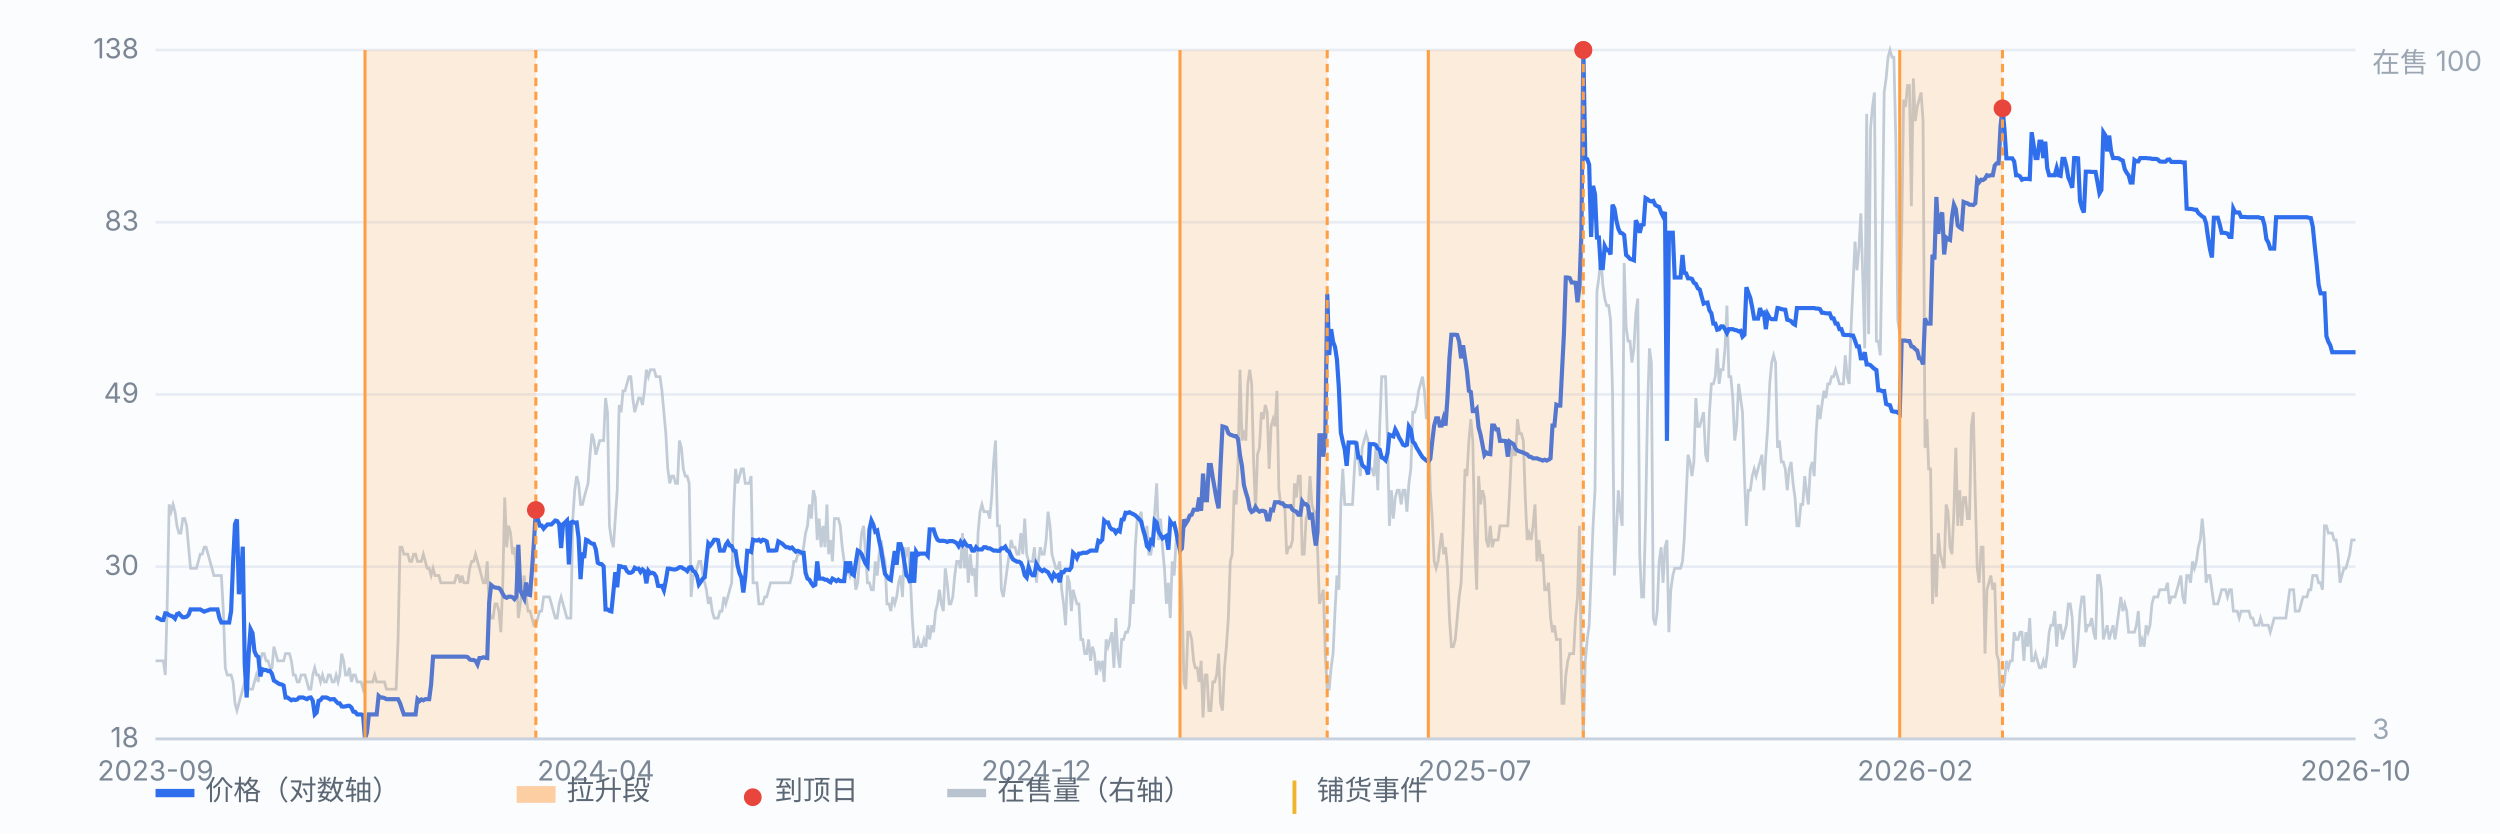
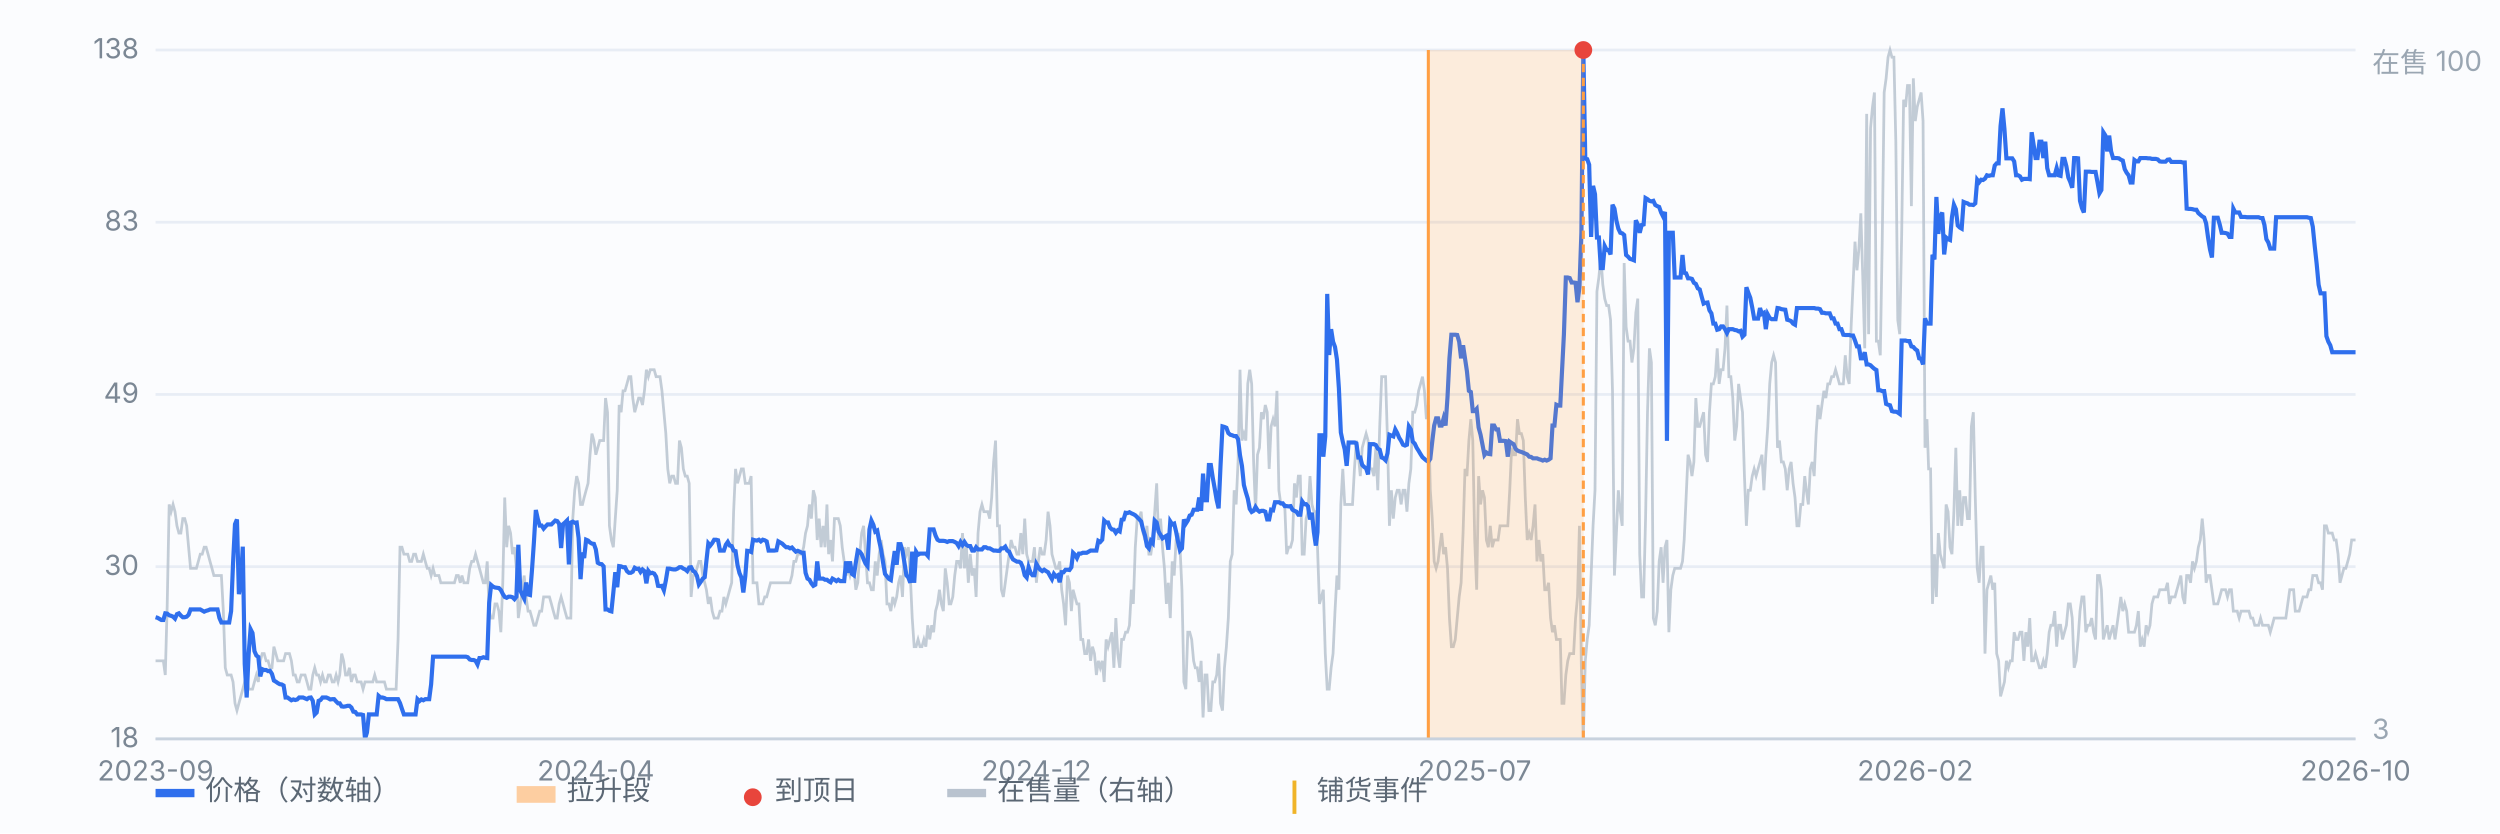
<svg xmlns="http://www.w3.org/2000/svg" viewBox="0 0 900 300" preserveAspectRatio="xMidYMid meet" style="width:100%;max-width:900px;height:auto;display:block" font-family="-apple-system,Segoe UI,Microsoft YaHei,sans-serif" font-size="10">
  <rect x="0" y="0" width="900" height="300" fill="#fbfcfe" />
  <line x1="56" y1="266.0" x2="848" y2="266.0" stroke="#e8edf5" stroke-width="1" />
  <text x="50" y="269.0" text-anchor="end" fill="#7b8794">18</text>
  <line x1="56" y1="204.0" x2="848" y2="204.0" stroke="#e8edf5" stroke-width="1" />
  <text x="50" y="207.0" text-anchor="end" fill="#7b8794">30</text>
  <line x1="56" y1="142.0" x2="848" y2="142.0" stroke="#e8edf5" stroke-width="1" />
  <text x="50" y="145.0" text-anchor="end" fill="#7b8794">49</text>
  <line x1="56" y1="80.0" x2="848" y2="80.0" stroke="#e8edf5" stroke-width="1" />
  <text x="50" y="83.0" text-anchor="end" fill="#7b8794">83</text>
  <line x1="56" y1="18.0" x2="848" y2="18.0" stroke="#e8edf5" stroke-width="1" />
  <text x="50" y="21.0" text-anchor="end" fill="#7b8794">138</text>
  <path d="M56.0 237.9 L56.7 237.9 L57.4 237.9 L58.1 237.9 L58.8 237.9 L59.5 243.0 L60.2 217.4 L60.9 181.6 L61.6 184.2 L62.3 181.6 L63.0 184.2 L63.7 189.3 L64.4 191.9 L65.1 191.9 L65.8 186.7 L66.5 186.7 L67.2 189.3 L67.9 197.0 L68.6 204.6 L69.3 204.6 L70.0 204.6 L70.7 204.6 L71.4 202.1 L72.1 199.5 L72.8 199.5 L73.5 197.0 L74.2 197.0 L74.9 199.5 L75.6 202.1 L76.3 204.6 L77.0 207.2 L77.7 207.2 L78.3 207.2 L79.0 207.2 L79.7 207.2 L80.4 220.0 L81.1 240.4 L81.8 243.0 L82.5 243.0 L83.2 243.0 L83.9 245.5 L84.6 253.2 L85.3 255.8 L86.0 253.2 L86.7 250.7 L87.4 248.1 L88.1 245.5 L88.8 243.0 L89.5 248.1 L90.2 248.1 L90.9 248.1 L91.6 245.5 L92.3 243.0 L93.0 245.5 L93.7 237.9 L94.4 235.3 L95.1 235.3 L95.8 237.9 L96.5 237.9 L97.2 240.4 L97.9 240.4 L98.6 232.8 L99.3 235.3 L100.0 237.9 L100.7 237.9 L101.4 237.9 L102.1 237.9 L102.8 235.3 L103.5 235.3 L104.2 235.3 L104.9 237.9 L105.6 243.0 L106.3 243.0 L107.0 245.5 L107.7 245.5 L108.4 243.0 L109.1 243.0 L109.8 243.0 L110.5 245.5 L111.2 248.1 L111.9 248.1 L112.6 243.0 L113.3 240.4 L114.0 243.0 L114.7 243.0 L115.4 245.5 L116.1 243.0 L116.8 245.5 L117.5 245.5 L118.2 243.0 L118.9 243.0 L119.6 245.5 L120.3 245.5 L121.0 243.0 L121.7 245.5 L122.3 243.0 L123.0 235.3 L123.7 237.9 L124.4 243.0 L125.1 243.0 L125.8 240.4 L126.5 245.5 L127.2 243.0 L127.9 243.0 L128.6 245.5 L129.3 245.5 L130.0 245.5 L130.7 248.1 L131.4 245.5 L132.1 245.5 L132.8 245.5 L133.5 245.5 L134.2 245.5 L134.9 243.0 L135.6 245.5 L136.3 245.5 L137.0 245.5 L137.7 245.5 L138.4 245.5 L139.1 248.1 L139.8 248.1 L140.5 248.1 L141.2 248.1 L141.9 248.1 L142.6 248.1 L143.3 230.2 L144.0 197.0 L144.7 197.0 L145.4 199.5 L146.1 199.5 L146.8 199.5 L147.5 202.1 L148.2 202.1 L148.9 199.5 L149.6 199.5 L150.3 202.1 L151.0 202.1 L151.7 202.1 L152.4 199.5 L153.1 202.1 L153.8 204.6 L154.5 204.6 L155.2 207.2 L155.9 204.6 L156.6 207.2 L157.3 207.2 L158.0 207.2 L158.7 209.8 L159.4 209.8 L160.1 209.8 L160.8 209.8 L161.5 209.8 L162.2 209.8 L162.9 209.8 L163.6 209.8 L164.3 207.2 L165.0 207.2 L165.7 209.8 L166.3 207.2 L167.0 209.8 L167.7 209.8 L168.4 209.8 L169.1 204.6 L169.8 202.1 L170.5 202.1 L171.2 199.5 L171.9 202.1 L172.6 204.6 L173.3 207.2 L174.0 209.8 L174.7 209.8 L175.4 202.1 L176.1 220.0 L176.8 222.5 L177.5 222.5 L178.2 217.4 L178.9 217.4 L179.6 220.0 L180.3 227.6 L181.0 209.8 L181.7 179.1 L182.4 197.0 L183.1 189.3 L183.8 191.9 L184.5 199.5 L185.2 197.0 L185.9 204.6 L186.6 222.5 L187.3 217.4 L188.0 212.3 L188.7 207.2 L189.4 214.9 L190.1 220.0 L190.8 220.0 L191.5 222.5 L192.2 225.1 L192.9 225.1 L193.6 222.5 L194.3 220.0 L195.0 220.0 L195.7 214.9 L196.4 214.9 L197.1 214.9 L197.8 214.9 L198.5 217.4 L199.2 220.0 L199.9 222.5 L200.6 222.5 L201.3 217.4 L202.0 214.9 L202.7 217.4 L203.4 220.0 L204.1 222.5 L204.8 222.5 L205.5 222.5 L206.2 186.7 L206.9 176.5 L207.6 171.4 L208.3 174.0 L209.0 181.6 L209.7 181.6 L210.3 179.1 L211.0 176.5 L211.7 174.0 L212.4 163.7 L213.1 156.1 L213.8 158.6 L214.5 163.7 L215.2 161.2 L215.9 158.6 L216.6 158.6 L217.3 158.6 L218.0 143.3 L218.7 148.4 L219.4 189.3 L220.1 194.4 L220.8 197.0 L221.5 186.7 L222.2 176.5 L222.9 145.8 L223.6 148.4 L224.3 140.7 L225.0 140.7 L225.7 138.2 L226.4 135.6 L227.1 135.6 L227.8 143.3 L228.5 148.4 L229.2 145.8 L229.9 143.3 L230.6 143.3 L231.3 145.8 L232.0 140.7 L232.7 133.1 L233.4 135.6 L234.1 133.1 L234.8 133.1 L235.5 133.1 L236.2 135.6 L236.9 135.6 L237.6 135.6 L238.3 140.7 L239.0 148.4 L239.7 156.1 L240.4 168.8 L241.1 174.0 L241.8 171.4 L242.5 171.4 L243.2 174.0 L243.9 174.0 L244.6 158.6 L245.3 161.2 L246.0 168.8 L246.7 171.4 L247.4 171.4 L248.1 174.0 L248.8 214.9 L249.5 207.2 L250.2 207.2 L250.9 204.6 L251.6 202.1 L252.3 202.1 L253.0 207.2 L253.7 209.8 L254.3 212.3 L255.0 217.4 L255.7 214.9 L256.4 220.0 L257.1 222.5 L257.8 222.5 L258.5 222.5 L259.2 220.0 L259.9 220.0 L260.6 214.9 L261.3 217.4 L262.0 214.9 L262.7 212.3 L263.4 209.8 L264.1 184.2 L264.8 168.8 L265.5 174.0 L266.2 171.4 L266.9 168.8 L267.6 168.8 L268.3 174.0 L269.0 174.0 L269.7 174.0 L270.4 171.4 L271.1 209.8 L271.8 209.8 L272.5 209.8 L273.2 217.4 L273.9 217.4 L274.6 217.4 L275.3 214.9 L276.0 214.9 L276.7 212.3 L277.4 209.8 L278.1 209.8 L278.8 209.8 L279.5 209.8 L280.2 209.8 L280.9 209.8 L281.6 209.8 L282.3 209.8 L283.0 209.8 L283.7 209.8 L284.4 209.8 L285.1 207.2 L285.8 202.1 L286.5 202.1 L287.2 199.5 L287.9 199.5 L288.6 199.5 L289.3 197.0 L290.0 191.9 L290.7 189.3 L291.4 181.6 L292.1 186.7 L292.8 176.5 L293.5 179.1 L294.2 194.4 L294.9 186.7 L295.6 197.0 L296.3 189.3 L297.0 197.0 L297.7 181.6 L298.3 199.5 L299.0 194.4 L299.7 202.1 L300.4 186.7 L301.1 186.7 L301.8 186.7 L302.5 189.3 L303.2 197.0 L303.9 202.1 L304.6 207.2 L305.3 204.6 L306.0 207.2 L306.7 204.6 L307.4 204.6 L308.1 212.3 L308.8 209.8 L309.5 199.5 L310.2 191.9 L310.9 189.3 L311.6 199.5 L312.3 209.8 L313.0 209.8 L313.7 212.3 L314.4 212.3 L315.1 202.1 L315.8 207.2 L316.5 199.5 L317.2 194.4 L317.9 199.5 L318.6 202.1 L319.3 217.4 L320.0 217.4 L320.7 220.0 L321.4 214.9 L322.1 217.4 L322.8 214.9 L323.5 209.8 L324.2 207.2 L324.9 214.9 L325.6 197.0 L326.3 199.5 L327.0 197.0 L327.7 207.2 L328.4 222.5 L329.1 232.8 L329.8 232.8 L330.5 230.2 L331.2 232.8 L331.9 232.8 L332.6 230.2 L333.3 232.8 L334.0 225.1 L334.7 230.2 L335.4 225.1 L336.1 227.6 L336.8 220.0 L337.5 217.4 L338.2 212.3 L338.9 217.4 L339.6 220.0 L340.3 204.6 L341.0 209.8 L341.7 217.4 L342.3 217.4 L343.0 214.9 L343.7 207.2 L344.4 202.1 L345.1 202.1 L345.8 204.6 L346.5 191.9 L347.2 204.6 L347.9 197.0 L348.6 209.8 L349.3 199.5 L350.0 207.2 L350.7 204.6 L351.4 214.9 L352.1 191.9 L352.8 184.2 L353.5 181.6 L354.2 184.2 L354.9 184.2 L355.6 184.2 L356.3 186.7 L357.0 179.1 L357.7 166.3 L358.4 158.6 L359.1 189.3 L359.8 189.3 L360.5 212.3 L361.2 214.9 L361.9 209.8 L362.6 204.6 L363.3 199.5 L364.0 194.4 L364.7 197.0 L365.4 197.0 L366.1 199.5 L366.8 199.5 L367.5 191.9 L368.2 199.5 L368.9 186.7 L369.6 199.5 L370.3 202.1 L371.0 202.1 L371.7 202.1 L372.4 197.0 L373.1 209.8 L373.8 202.1 L374.5 197.0 L375.2 199.5 L375.9 199.5 L376.6 194.4 L377.3 184.2 L378.0 189.3 L378.7 199.5 L379.4 202.1 L380.1 204.6 L380.8 204.6 L381.5 202.1 L382.2 212.3 L382.9 217.4 L383.6 225.1 L384.3 207.2 L385.0 209.8 L385.7 220.0 L386.3 212.3 L387.0 214.9 L387.7 217.4 L388.4 217.4 L389.1 230.2 L389.8 230.2 L390.5 235.3 L391.2 235.3 L391.9 230.2 L392.6 237.9 L393.3 232.8 L394.0 235.3 L394.7 243.0 L395.4 237.9 L396.1 240.4 L396.8 237.9 L397.5 245.5 L398.2 230.2 L398.9 232.8 L399.6 230.2 L400.3 227.6 L401.0 240.4 L401.7 222.5 L402.4 235.3 L403.1 240.4 L403.8 230.2 L404.5 230.2 L405.2 227.6 L405.9 227.6 L406.6 225.1 L407.3 212.3 L408.0 217.4 L408.7 197.0 L409.4 186.7 L410.1 186.7 L410.8 184.2 L411.5 191.9 L412.2 194.4 L412.9 189.3 L413.6 199.5 L414.3 199.5 L415.0 194.4 L415.7 184.2 L416.4 174.0 L417.1 194.4 L417.8 186.7 L418.5 197.0 L419.2 204.6 L419.9 217.4 L420.6 209.8 L421.3 222.5 L422.0 202.1 L422.7 207.2 L423.4 194.4 L424.1 191.9 L424.8 197.0 L425.5 212.3 L426.2 245.5 L426.9 248.1 L427.6 227.6 L428.3 227.6 L429.0 230.2 L429.7 237.9 L430.3 240.4 L431.0 240.4 L431.7 245.5 L432.4 237.9 L433.1 258.3 L433.8 243.0 L434.5 243.0 L435.2 255.8 L435.9 255.8 L436.6 245.5 L437.3 245.5 L438.0 243.0 L438.7 235.3 L439.4 253.2 L440.1 255.8 L440.8 240.4 L441.5 232.8 L442.2 222.5 L442.9 202.1 L443.6 199.5 L444.3 176.5 L445.0 181.6 L445.7 166.3 L446.4 133.1 L447.1 158.6 L447.8 156.1 L448.5 158.6 L449.2 138.2 L449.9 133.1 L450.6 138.2 L451.3 166.3 L452.0 184.2 L452.7 163.7 L453.4 161.2 L454.1 148.4 L454.8 150.9 L455.5 145.8 L456.2 148.4 L456.9 168.8 L457.6 153.5 L458.3 150.9 L459.0 153.5 L459.7 140.7 L460.4 176.5 L461.1 181.6 L461.8 181.6 L462.5 181.6 L463.2 199.5 L463.9 197.0 L464.6 197.0 L465.3 194.4 L466.0 174.0 L466.7 179.1 L467.4 171.4 L468.1 171.4 L468.8 199.5 L469.5 199.5 L470.2 186.7 L470.9 184.2 L471.6 171.4 L472.3 181.6 L473.0 184.2 L473.7 184.2 L474.3 197.0 L475.0 217.4 L475.7 214.9 L476.4 212.3 L477.1 235.3 L477.8 248.1 L478.5 248.1 L479.2 240.4 L479.9 235.3 L480.6 220.0 L481.3 207.2 L482.0 212.3 L482.7 181.6 L483.4 168.8 L484.1 181.6 L484.8 181.6 L485.5 181.6 L486.2 181.6 L486.9 181.6 L487.6 168.8 L488.3 158.6 L489.0 163.7 L489.7 171.4 L490.4 161.2 L491.1 158.6 L491.8 156.1 L492.5 158.6 L493.2 168.8 L493.9 168.8 L494.6 171.4 L495.3 161.2 L496.0 176.5 L496.7 153.5 L497.4 135.6 L498.1 135.6 L498.8 135.6 L499.5 158.6 L500.2 189.3 L500.9 176.5 L501.6 186.7 L502.3 179.1 L503.0 176.5 L503.7 176.5 L504.4 181.6 L505.1 176.5 L505.8 176.5 L506.5 184.2 L507.2 174.0 L507.9 168.8 L508.6 148.4 L509.3 148.4 L510.0 145.8 L510.7 140.7 L511.4 138.2 L512.1 135.6 L512.8 140.7 L513.5 150.9 L514.2 145.8 L514.9 176.5 L515.6 186.7 L516.3 202.1 L517.0 204.6 L517.7 202.1 L518.3 197.0 L519.0 191.9 L519.7 199.5 L520.4 197.0 L521.1 204.6 L521.8 222.5 L522.5 232.8 L523.2 232.8 L523.9 230.2 L524.6 222.5 L525.3 214.9 L526.0 209.8 L526.7 191.9 L527.4 168.8 L528.1 171.4 L528.8 158.6 L529.5 150.9 L530.2 158.6 L530.9 194.4 L531.6 212.3 L532.3 171.4 L533.0 181.6 L533.7 176.5 L534.4 179.1 L535.1 194.4 L535.8 197.0 L536.5 189.3 L537.2 197.0 L537.9 194.4 L538.6 194.4 L539.3 194.4 L540.0 189.3 L540.7 189.3 L541.4 189.3 L542.1 189.3 L542.8 189.3 L543.5 176.5 L544.2 161.2 L544.9 163.7 L545.6 163.7 L546.3 150.9 L547.0 156.1 L547.7 156.1 L548.4 158.6 L549.1 179.1 L549.8 194.4 L550.5 191.9 L551.2 194.4 L551.9 189.3 L552.6 181.6 L553.3 202.1 L554.0 194.4 L554.7 202.1 L555.4 199.5 L556.1 212.3 L556.8 212.3 L557.5 209.8 L558.2 222.5 L558.9 227.6 L559.6 225.1 L560.3 230.2 L561.0 230.2 L561.7 230.2 L562.3 253.2 L563.0 253.2 L563.7 243.0 L564.4 237.9 L565.1 235.3 L565.8 235.3 L566.5 235.3 L567.2 222.5 L567.9 214.9 L568.6 189.3 L569.3 240.4 L570.0 266.0 L570.7 237.9 L571.4 230.2 L572.1 225.1 L572.8 207.2 L573.5 189.3 L574.2 176.5 L574.9 104.9 L575.6 99.8 L576.3 92.1 L577.0 102.4 L577.7 107.5 L578.4 110.0 L579.1 110.0 L579.8 115.2 L580.5 140.7 L581.2 207.2 L581.9 191.9 L582.6 176.5 L583.3 184.2 L584.0 189.3 L584.7 94.7 L585.4 117.7 L586.1 122.8 L586.8 122.8 L587.5 130.5 L588.2 125.4 L588.9 112.6 L589.6 107.5 L590.3 199.5 L591.0 214.9 L591.7 214.9 L592.4 186.7 L593.1 148.4 L593.8 125.4 L594.5 130.5 L595.2 222.5 L595.9 225.1 L596.6 220.0 L597.3 202.1 L598.0 197.0 L598.7 209.8 L599.4 197.0 L600.1 194.4 L600.8 227.6 L601.5 212.3 L602.2 207.2 L602.9 204.6 L603.6 204.6 L604.3 204.6 L605.0 204.6 L605.7 202.1 L606.3 194.4 L607.0 179.1 L607.7 163.7 L608.4 166.3 L609.1 171.4 L609.8 166.3 L610.5 143.3 L611.2 153.5 L611.9 153.5 L612.6 150.9 L613.3 148.4 L614.0 163.7 L614.7 166.3 L615.4 148.4 L616.1 138.2 L616.8 138.2 L617.5 135.6 L618.2 125.4 L618.9 138.2 L619.6 133.1 L620.3 133.1 L621.0 125.4 L621.7 110.0 L622.4 135.6 L623.1 135.6 L623.8 143.3 L624.5 158.6 L625.2 153.5 L625.9 138.2 L626.6 143.3 L627.3 148.4 L628.0 171.4 L628.7 189.3 L629.4 176.5 L630.1 176.5 L630.8 171.4 L631.5 168.8 L632.2 171.4 L632.9 168.8 L633.6 166.3 L634.3 163.7 L635.0 176.5 L635.7 163.7 L636.4 153.5 L637.1 138.2 L637.8 130.5 L638.5 127.9 L639.2 130.5 L639.9 161.2 L640.6 158.6 L641.3 166.3 L642.0 166.3 L642.7 168.8 L643.4 176.5 L644.1 168.8 L644.8 166.3 L645.5 174.0 L646.2 179.1 L646.9 189.3 L647.6 189.3 L648.3 181.6 L649.0 181.6 L649.7 171.4 L650.3 176.5 L651.0 181.6 L651.7 168.8 L652.4 166.3 L653.1 171.4 L653.8 156.1 L654.5 145.8 L655.2 150.9 L655.9 145.8 L656.6 140.7 L657.3 143.3 L658.0 138.2 L658.7 138.2 L659.4 135.6 L660.1 135.6 L660.8 133.1 L661.5 135.6 L662.2 138.2 L662.9 138.2 L663.6 138.2 L664.3 127.9 L665.0 135.6 L665.7 138.2 L666.4 117.7 L667.1 102.4 L667.8 87.0 L668.5 97.3 L669.2 89.6 L669.9 76.8 L670.6 99.8 L671.3 125.4 L672.0 41.0 L672.7 120.3 L673.4 46.1 L674.1 38.5 L674.8 33.3 L675.5 122.8 L676.2 122.8 L676.9 127.9 L677.6 87.0 L678.3 33.3 L679.0 28.2 L679.7 20.6 L680.4 18.0 L681.1 20.6 L681.8 20.6 L682.5 51.2 L683.2 115.2 L683.9 120.3 L684.6 84.5 L685.3 35.9 L686.0 38.5 L686.7 30.8 L687.4 30.8 L688.1 74.2 L688.8 28.2 L689.5 43.6 L690.2 38.5 L690.9 35.9 L691.6 33.3 L692.3 43.6 L693.0 161.2 L693.7 150.9 L694.3 168.8 L695.0 168.8 L695.7 217.4 L696.4 199.5 L697.1 214.9 L697.8 191.9 L698.5 199.5 L699.2 202.1 L699.9 204.6 L700.6 181.6 L701.3 184.2 L702.0 197.0 L702.7 199.5 L703.4 184.2 L704.1 161.2 L704.8 189.3 L705.5 176.5 L706.2 189.3 L706.9 179.1 L707.6 179.1 L708.3 186.7 L709.0 186.7 L709.7 153.5 L710.4 148.4 L711.1 179.1 L711.8 204.6 L712.5 209.8 L713.2 197.0 L713.9 197.0 L714.6 235.3 L715.3 212.3 L716.0 209.8 L716.7 207.2 L717.4 212.3 L718.1 209.8 L718.8 235.3 L719.5 237.9 L720.2 250.7 L720.9 248.1 L721.6 245.5 L722.3 237.9 L723.0 240.4 L723.7 237.9 L724.4 237.9 L725.1 227.6 L725.8 230.2 L726.5 230.2 L727.2 227.6 L727.9 227.6 L728.6 237.9 L729.3 227.6 L730.0 232.8 L730.7 222.5 L731.4 237.9 L732.1 237.9 L732.8 235.3 L733.5 237.9 L734.2 240.4 L734.9 240.4 L735.6 237.9 L736.3 240.4 L737.0 235.3 L737.7 227.6 L738.3 225.1 L739.0 225.1 L739.7 220.0 L740.4 232.8 L741.1 225.1 L741.8 225.1 L742.5 230.2 L743.2 227.6 L743.9 225.1 L744.6 217.4 L745.3 217.4 L746.0 222.5 L746.7 240.4 L747.4 237.9 L748.1 230.2 L748.8 220.0 L749.5 214.9 L750.2 214.9 L750.9 227.6 L751.6 225.1 L752.3 225.1 L753.0 222.5 L753.7 227.6 L754.4 230.2 L755.1 207.2 L755.8 207.2 L756.5 212.3 L757.2 230.2 L757.9 227.6 L758.6 225.1 L759.3 230.2 L760.0 227.6 L760.7 225.1 L761.4 230.2 L762.1 225.1 L762.8 220.0 L763.5 214.9 L764.2 220.0 L764.9 217.4 L765.6 220.0 L766.3 227.6 L767.0 227.6 L767.7 227.6 L768.4 227.6 L769.1 225.1 L769.8 220.0 L770.5 232.8 L771.2 230.2 L771.9 232.8 L772.6 225.1 L773.3 227.6 L774.0 225.1 L774.7 217.4 L775.4 214.9 L776.1 214.9 L776.8 214.9 L777.5 212.3 L778.2 212.3 L778.9 212.3 L779.6 212.3 L780.3 209.8 L781.0 217.4 L781.7 214.9 L782.3 214.9 L783.0 214.9 L783.7 212.3 L784.4 209.8 L785.1 207.2 L785.8 214.9 L786.5 217.4 L787.2 207.2 L787.9 207.2 L788.6 209.8 L789.3 202.1 L790.0 204.6 L790.7 202.1 L791.4 197.0 L792.1 194.4 L792.8 186.7 L793.5 194.4 L794.2 209.8 L794.9 207.2 L795.6 207.2 L796.3 212.3 L797.0 217.4 L797.7 217.4 L798.4 217.4 L799.1 214.9 L799.8 212.3 L800.5 212.3 L801.2 212.3 L801.9 214.9 L802.6 212.3 L803.3 212.3 L804.0 220.0 L804.7 220.0 L805.4 220.0 L806.1 222.5 L806.8 220.0 L807.5 220.0 L808.2 220.0 L808.9 220.0 L809.6 220.0 L810.3 222.5 L811.0 222.5 L811.7 225.1 L812.4 225.1 L813.1 225.1 L813.8 222.5 L814.5 225.1 L815.2 225.1 L815.9 225.1 L816.6 225.1 L817.3 227.6 L818.0 225.1 L818.7 222.5 L819.4 222.5 L820.1 222.5 L820.8 222.5 L821.5 222.5 L822.2 222.5 L822.9 222.5 L823.6 217.4 L824.3 212.3 L825.0 212.3 L825.7 212.3 L826.3 220.0 L827.0 220.0 L827.7 220.0 L828.4 217.4 L829.1 214.9 L829.8 214.9 L830.5 214.9 L831.2 212.3 L831.9 212.3 L832.6 207.2 L833.3 207.2 L834.0 207.2 L834.7 209.8 L835.4 209.8 L836.1 212.3 L836.8 189.3 L837.5 189.3 L838.2 191.9 L838.9 191.9 L839.6 191.9 L840.3 194.4 L841.0 194.4 L841.7 199.5 L842.4 209.8 L843.1 207.2 L843.8 204.6 L844.5 204.6 L845.2 202.1 L845.9 199.5 L846.6 194.4 L847.3 194.4 L848.0 194.4" fill="none" stroke="#b9c3cf" stroke-width="1" opacity="0.85" />
  <text x="854" y="26" fill="#9aa6b2">在售 100</text>
  <text x="854" y="266" fill="#9aa6b2">3</text>
  <path d="M56.0 222.2 L56.7 222.4 L57.4 222.8 L58.1 223.2 L58.8 223.2 L59.5 220.8 L60.2 220.9 L60.9 221.5 L61.6 221.7 L62.3 222.0 L63.0 222.7 L63.7 221.1 L64.4 220.8 L65.1 221.6 L65.8 222.2 L66.5 222.2 L67.2 222.0 L67.9 221.3 L68.6 219.4 L69.3 219.4 L70.0 219.4 L70.7 219.4 L71.4 219.4 L72.1 219.4 L72.8 219.8 L73.5 220.2 L74.2 219.9 L74.9 219.7 L75.6 219.4 L76.3 219.4 L77.0 219.4 L77.7 219.4 L78.3 219.4 L79.0 222.5 L79.7 224.1 L80.4 224.1 L81.1 224.1 L81.8 224.1 L82.5 224.1 L83.2 220.0 L83.9 202.7 L84.6 188.7 L85.3 187.0 L86.0 213.9 L86.7 209.4 L87.4 196.8 L88.1 239.0 L88.8 251.1 L89.5 235.6 L90.2 226.5 L90.9 227.9 L91.6 234.4 L92.3 236.0 L93.0 236.5 L93.7 243.5 L94.4 240.9 L95.1 241.2 L95.8 241.2 L96.5 241.6 L97.2 241.5 L97.9 242.6 L98.6 245.0 L99.3 245.4 L100.0 245.9 L100.7 246.3 L101.4 246.4 L102.1 246.8 L102.8 251.1 L103.5 251.1 L104.2 251.6 L104.9 252.1 L105.6 251.8 L106.3 252.0 L107.0 251.8 L107.7 251.1 L108.4 251.1 L109.1 251.1 L109.8 251.4 L110.5 251.7 L111.2 251.2 L111.9 251.1 L112.6 252.3 L113.3 257.2 L114.0 256.5 L114.7 252.3 L115.4 252.0 L116.1 251.1 L116.8 251.1 L117.5 251.1 L118.2 251.4 L118.9 251.8 L119.6 251.7 L120.3 251.7 L121.0 252.5 L121.7 253.2 L122.3 253.2 L123.0 254.3 L123.7 254.4 L124.4 254.3 L125.1 254.1 L125.8 254.1 L126.5 254.7 L127.2 256.2 L127.9 256.3 L128.6 257.2 L129.3 257.2 L130.0 257.2 L130.7 257.4 L131.4 266.0 L132.1 263.7 L132.8 257.2 L133.5 257.2 L134.2 257.2 L134.9 257.2 L135.6 257.2 L136.3 250.5 L137.0 251.1 L137.7 251.1 L138.4 251.3 L139.1 251.7 L139.8 251.7 L140.5 251.7 L141.2 251.7 L141.9 251.7 L142.6 251.7 L143.3 251.7 L144.0 253.1 L144.7 255.2 L145.4 257.2 L146.1 257.2 L146.8 257.2 L147.5 257.2 L148.2 257.2 L148.9 257.2 L149.6 257.2 L150.3 251.7 L151.0 252.4 L151.7 251.8 L152.4 252.1 L153.1 251.7 L153.8 251.7 L154.5 251.7 L155.2 246.4 L155.9 236.4 L156.6 236.4 L157.3 236.4 L158.0 236.4 L158.7 236.4 L159.4 236.4 L160.1 236.4 L160.8 236.4 L161.5 236.4 L162.2 236.4 L162.9 236.4 L163.6 236.4 L164.3 236.4 L165.0 236.4 L165.7 236.4 L166.3 236.4 L167.0 236.4 L167.7 236.4 L168.4 236.6 L169.1 237.4 L169.8 237.6 L170.5 237.6 L171.2 237.9 L171.9 239.2 L172.6 236.9 L173.3 236.9 L174.0 236.6 L174.7 236.8 L175.4 236.9 L176.1 217.0 L176.8 210.6 L177.5 211.2 L178.2 211.5 L178.9 211.6 L179.6 211.7 L180.3 212.4 L181.0 213.8 L181.7 214.9 L182.4 215.2 L183.1 214.8 L183.8 214.8 L184.5 215.0 L185.2 215.7 L185.9 214.8 L186.6 196.1 L187.3 212.5 L188.0 214.1 L188.7 215.5 L189.4 209.7 L190.1 214.0 L190.8 214.2 L191.5 205.4 L192.2 195.3 L192.9 183.6 L193.6 186.8 L194.3 189.2 L195.0 189.2 L195.7 190.3 L196.4 189.5 L197.1 188.8 L197.8 188.8 L198.5 188.8 L199.2 188.1 L199.9 187.4 L200.6 187.6 L201.3 188.6 L202.0 197.3 L202.7 188.7 L203.4 188.1 L204.1 187.4 L204.8 203.2 L205.5 188.1 L206.2 187.8 L206.9 188.2 L207.6 188.1 L208.3 193.7 L209.0 208.5 L209.7 198.9 L210.3 200.9 L211.0 194.3 L211.7 194.6 L212.4 195.3 L213.1 195.7 L213.8 195.8 L214.5 197.8 L215.2 202.6 L215.9 203.0 L216.6 203.1 L217.3 203.9 L218.0 219.4 L218.7 219.4 L219.4 219.9 L220.1 220.1 L220.8 213.3 L221.5 206.0 L222.2 211.4 L222.9 203.8 L223.6 203.9 L224.3 204.2 L225.0 204.2 L225.7 205.6 L226.4 206.2 L227.1 206.2 L227.8 205.8 L228.5 204.4 L229.2 204.8 L229.9 204.7 L230.6 205.9 L231.3 205.0 L232.0 205.6 L232.7 210.0 L233.4 205.5 L234.1 206.4 L234.8 206.2 L235.5 206.5 L236.2 207.6 L236.9 210.9 L237.6 211.0 L238.3 210.9 L239.0 212.5 L239.7 209.0 L240.4 204.7 L241.1 204.7 L241.8 204.9 L242.5 205.0 L243.2 205.0 L243.9 204.7 L244.6 204.2 L245.3 204.2 L246.0 204.7 L246.7 205.0 L247.4 205.6 L248.1 204.3 L248.8 204.2 L249.5 205.5 L250.2 206.0 L250.9 207.3 L251.6 210.4 L252.3 209.4 L253.0 208.3 L253.7 207.8 L254.3 202.0 L255.0 195.6 L255.7 196.4 L256.4 195.5 L257.1 194.3 L257.8 194.3 L258.5 194.5 L259.2 198.2 L259.9 198.2 L260.6 198.2 L261.3 196.1 L262.0 195.1 L262.7 196.4 L263.4 196.6 L264.1 198.2 L264.8 198.4 L265.5 203.4 L266.2 206.3 L266.9 207.9 L267.6 213.3 L268.3 207.5 L269.0 198.3 L269.7 198.4 L270.4 198.7 L271.1 194.3 L271.8 194.5 L272.5 194.6 L273.2 194.3 L273.9 194.9 L274.6 194.3 L275.3 194.5 L276.0 194.9 L276.7 198.2 L277.4 198.2 L278.1 198.2 L278.8 198.2 L279.5 198.1 L280.2 194.9 L280.9 195.3 L281.6 195.7 L282.3 196.4 L283.0 197.0 L283.7 197.0 L284.4 197.4 L285.1 197.1 L285.8 197.9 L286.5 198.6 L287.2 198.3 L287.9 198.6 L288.6 199.0 L289.3 199.0 L290.0 206.2 L290.7 208.3 L291.4 208.7 L292.1 210.0 L292.8 210.9 L293.5 210.5 L294.2 202.1 L294.9 208.3 L295.6 208.3 L296.3 208.3 L297.0 208.7 L297.7 208.7 L298.3 209.2 L299.0 209.6 L299.7 208.3 L300.4 208.7 L301.1 209.2 L301.8 208.7 L302.5 209.2 L303.2 209.2 L303.9 209.2 L304.6 202.1 L305.3 206.2 L306.0 202.1 L306.7 206.6 L307.4 207.1 L308.1 202.5 L308.8 198.2 L309.5 198.6 L310.2 199.5 L310.9 201.3 L311.6 202.9 L312.3 203.8 L313.0 190.6 L313.7 187.4 L314.4 188.9 L315.1 191.4 L315.8 191.0 L316.5 194.7 L317.2 197.9 L317.9 202.5 L318.6 206.6 L319.3 207.5 L320.0 208.4 L320.7 208.8 L321.4 203.3 L322.1 198.4 L322.8 203.3 L323.5 195.9 L324.2 195.9 L324.9 198.2 L325.6 202.6 L326.3 207.1 L327.0 207.9 L327.7 209.8 L328.4 198.6 L329.1 209.8 L329.8 198.6 L330.5 199.7 L331.2 199.3 L331.9 199.3 L332.6 199.3 L333.3 199.3 L334.0 200.1 L334.7 190.6 L335.4 190.6 L336.1 190.6 L336.8 192.8 L337.5 194.3 L338.2 194.7 L338.9 194.7 L339.6 194.7 L340.3 194.8 L341.0 195.1 L341.7 194.8 L342.3 194.8 L343.0 194.8 L343.7 195.1 L344.4 195.5 L345.1 196.6 L345.8 195.1 L346.5 196.2 L347.2 195.1 L347.9 196.2 L348.6 196.6 L349.3 196.6 L350.0 198.2 L350.7 198.2 L351.4 197.0 L352.1 197.8 L352.8 197.8 L353.5 197.8 L354.2 197.0 L354.9 197.0 L355.6 197.4 L356.3 197.4 L357.0 197.8 L357.7 198.2 L358.4 198.2 L359.1 198.3 L359.8 198.3 L360.5 197.4 L361.2 197.4 L361.9 196.8 L362.6 198.2 L363.3 198.6 L364.0 200.2 L364.7 201.4 L365.4 201.8 L366.1 202.2 L366.8 202.2 L367.5 202.6 L368.2 204.2 L368.9 207.1 L369.6 207.9 L370.3 204.2 L371.0 206.2 L371.7 207.1 L372.4 207.1 L373.1 203.0 L373.8 204.2 L374.5 205.1 L375.2 205.6 L375.9 205.1 L376.6 205.6 L377.3 206.0 L378.0 207.3 L378.7 208.5 L379.4 206.6 L380.1 207.5 L380.8 207.1 L381.5 209.6 L382.2 206.0 L382.9 206.0 L383.6 205.1 L384.3 205.1 L385.0 205.2 L385.7 204.2 L386.3 199.0 L387.0 199.7 L387.7 200.9 L388.4 199.3 L389.1 199.3 L389.8 199.0 L390.5 199.0 L391.2 199.0 L391.9 198.6 L392.6 198.2 L393.3 198.2 L394.0 198.2 L394.7 198.2 L395.4 194.7 L396.1 195.1 L396.8 194.3 L397.5 187.4 L398.2 188.1 L398.9 188.1 L399.6 189.9 L400.3 190.6 L401.0 190.7 L401.7 191.8 L402.4 190.9 L403.1 191.3 L403.8 187.1 L404.5 187.0 L405.2 184.6 L405.9 184.7 L406.6 184.4 L407.3 184.8 L408.0 185.1 L408.7 185.5 L409.4 186.2 L410.1 186.9 L410.8 187.7 L411.5 190.6 L412.2 192.8 L412.9 196.6 L413.6 197.4 L414.3 194.7 L415.0 195.5 L415.7 187.4 L416.4 188.1 L417.1 191.4 L417.8 192.6 L418.5 193.8 L419.2 193.3 L419.9 192.9 L420.6 197.9 L421.3 187.7 L422.0 188.8 L422.7 188.5 L423.4 191.4 L424.1 195.1 L424.8 198.2 L425.5 197.4 L426.2 187.0 L426.9 188.5 L427.6 187.4 L428.3 185.6 L429.0 185.3 L429.7 183.5 L430.3 183.5 L431.0 183.5 L431.7 179.1 L432.4 183.9 L433.1 170.5 L433.8 180.1 L434.5 180.1 L435.2 167.4 L435.9 167.4 L436.6 172.0 L437.3 175.9 L438.0 180.0 L438.7 183.0 L439.4 167.4 L440.1 153.5 L440.8 153.7 L441.5 154.0 L442.2 155.9 L442.9 156.5 L443.6 156.7 L444.3 157.0 L445.0 157.0 L445.7 158.1 L446.4 163.9 L447.1 167.7 L447.8 174.6 L448.5 177.2 L449.2 179.5 L449.9 183.2 L450.6 184.3 L451.3 183.9 L452.0 182.5 L452.7 183.6 L453.4 184.2 L454.1 183.9 L454.8 183.9 L455.5 184.2 L456.2 187.0 L456.9 187.0 L457.6 183.5 L458.3 183.7 L459.0 180.8 L459.7 180.8 L460.4 180.8 L461.1 181.2 L461.8 181.2 L462.5 182.2 L463.2 182.2 L463.9 182.3 L464.6 182.2 L465.3 183.5 L466.0 183.9 L466.7 184.2 L467.4 185.3 L468.1 185.3 L468.8 180.5 L469.5 181.5 L470.2 181.5 L470.9 182.3 L471.6 187.0 L472.3 184.6 L473.0 191.6 L473.7 196.4 L474.3 191.6 L475.0 156.7 L475.7 156.7 L476.4 164.4 L477.1 157.1 L477.8 105.8 L478.5 127.8 L479.2 118.5 L479.9 123.0 L480.6 124.9 L481.3 129.4 L482.0 139.8 L482.7 155.7 L483.4 159.0 L484.1 161.8 L484.8 167.7 L485.5 159.3 L486.2 159.3 L486.9 159.3 L487.6 159.3 L488.3 159.6 L489.0 164.7 L489.7 164.7 L490.4 167.4 L491.1 168.1 L491.8 168.6 L492.5 170.8 L493.2 159.9 L493.9 159.9 L494.6 159.9 L495.3 160.2 L496.0 161.5 L496.7 161.9 L497.4 164.7 L498.1 165.0 L498.8 165.7 L499.5 163.2 L500.2 156.5 L500.9 156.8 L501.6 157.1 L502.3 154.6 L503.0 155.9 L503.7 157.6 L504.4 158.7 L505.1 160.1 L505.8 160.4 L506.5 160.1 L507.2 153.5 L507.9 154.6 L508.6 159.0 L509.3 159.7 L510.0 161.2 L510.7 162.3 L511.4 163.5 L512.1 164.6 L512.8 165.2 L513.5 165.8 L514.2 166.2 L514.9 165.2 L515.6 159.0 L516.3 153.2 L517.0 150.6 L517.7 150.6 L518.3 153.2 L519.0 153.2 L519.7 150.6 L520.4 153.2 L521.1 143.0 L521.8 129.0 L522.5 120.5 L523.2 120.5 L523.9 120.5 L524.6 120.6 L525.3 123.0 L526.0 129.0 L526.7 124.3 L527.4 129.0 L528.1 133.7 L528.8 140.7 L529.5 141.1 L530.2 148.0 L530.9 148.0 L531.6 147.2 L532.3 153.9 L533.0 156.5 L533.7 160.1 L534.4 163.8 L535.1 162.9 L535.8 163.4 L536.5 163.5 L537.2 153.2 L537.9 153.2 L538.6 154.6 L539.3 154.6 L540.0 158.7 L540.7 158.7 L541.4 158.7 L542.1 158.8 L542.8 164.4 L543.5 159.0 L544.2 159.5 L544.9 159.9 L545.6 161.6 L546.3 162.2 L547.0 162.5 L547.7 162.7 L548.4 163.0 L549.1 163.3 L549.8 163.6 L550.5 164.4 L551.2 164.5 L551.9 165.0 L552.6 165.0 L553.3 165.0 L554.0 165.3 L554.7 165.5 L555.4 165.8 L556.1 165.5 L556.8 165.8 L557.5 165.5 L558.2 165.0 L558.9 153.2 L559.6 153.2 L560.3 145.7 L561.0 146.0 L561.7 146.0 L562.3 134.1 L563.0 120.5 L563.7 99.9 L564.4 99.9 L565.1 100.1 L565.8 101.7 L566.5 101.7 L567.2 101.8 L567.9 108.8 L568.6 103.4 L569.3 83.8 L570.0 18.0 L570.7 57.1 L571.4 57.3 L572.1 59.3 L572.8 85.3 L573.5 66.9 L574.2 69.9 L574.9 85.5 L575.6 85.5 L576.3 96.5 L577.0 96.5 L577.7 88.6 L578.4 90.0 L579.1 90.0 L579.8 91.6 L580.5 73.7 L581.2 75.1 L581.9 79.4 L582.6 82.3 L583.3 83.8 L584.0 84.0 L584.7 84.6 L585.4 91.8 L586.1 92.4 L586.8 93.2 L587.5 93.4 L588.2 93.7 L588.9 79.3 L589.6 80.8 L590.3 83.8 L591.0 81.0 L591.7 80.8 L592.4 71.3 L593.1 71.7 L593.8 72.3 L594.5 72.5 L595.2 72.3 L595.9 73.8 L596.6 74.2 L597.3 74.5 L598.0 76.5 L598.7 77.9 L599.4 76.3 L600.1 158.7 L600.8 83.8 L601.5 83.8 L602.2 83.8 L602.9 99.9 L603.6 99.9 L604.3 99.9 L605.0 99.9 L605.7 91.8 L606.3 98.2 L607.0 98.4 L607.7 100.2 L608.4 100.2 L609.1 100.4 L609.8 101.8 L610.5 102.2 L611.2 103.8 L611.9 104.2 L612.6 106.8 L613.3 109.3 L614.0 109.0 L614.7 108.9 L615.4 111.7 L616.1 112.8 L616.8 116.5 L617.5 116.5 L618.2 118.7 L618.9 118.5 L619.6 117.5 L620.3 117.5 L621.0 118.5 L621.7 119.9 L622.4 118.5 L623.1 118.5 L623.8 118.5 L624.5 118.8 L625.2 118.9 L625.9 119.3 L626.6 119.1 L627.3 121.2 L628.0 120.5 L628.7 103.4 L629.4 105.4 L630.1 107.2 L630.8 110.7 L631.5 114.7 L632.2 114.7 L632.9 114.7 L633.6 110.9 L634.3 113.0 L635.0 112.6 L635.7 118.5 L636.4 113.2 L637.1 114.5 L637.8 114.9 L638.5 114.9 L639.2 114.9 L639.9 110.9 L640.6 111.0 L641.3 111.3 L642.0 111.4 L642.7 111.5 L643.4 115.1 L644.1 115.3 L644.8 115.6 L645.5 116.5 L646.2 116.9 L646.9 110.9 L647.6 110.9 L648.3 110.9 L649.0 110.9 L649.7 110.9 L650.3 110.9 L651.0 110.9 L651.7 110.9 L652.4 110.9 L653.1 110.9 L653.8 111.1 L654.5 111.1 L655.2 111.3 L655.9 112.6 L656.6 112.6 L657.3 112.8 L658.0 112.8 L658.7 112.8 L659.4 114.6 L660.1 114.6 L660.8 116.5 L661.5 116.5 L662.2 118.5 L662.9 118.5 L663.6 120.5 L664.3 120.6 L665.0 120.6 L665.7 120.6 L666.4 120.8 L667.1 120.8 L667.8 122.6 L668.5 124.7 L669.2 124.7 L669.9 129.0 L670.6 129.0 L671.3 126.8 L672.0 131.2 L672.7 131.2 L673.4 131.5 L674.1 132.2 L674.8 132.8 L675.5 133.2 L676.2 140.5 L676.9 140.5 L677.6 140.8 L678.3 140.8 L679.0 145.4 L679.7 145.7 L680.4 145.9 L681.1 148.0 L681.8 148.2 L682.5 148.2 L683.2 148.5 L683.9 149.0 L684.6 122.6 L685.3 122.6 L686.0 122.6 L686.7 122.8 L687.4 122.8 L688.1 124.7 L688.8 124.9 L689.5 125.7 L690.2 126.2 L690.9 129.0 L691.6 129.2 L692.3 131.2 L693.0 114.6 L693.7 116.5 L694.3 116.5 L695.0 116.5 L695.7 91.7 L696.4 93.4 L697.1 70.9 L697.8 84.2 L698.5 78.0 L699.2 76.5 L699.9 91.6 L700.6 85.5 L701.3 86.1 L702.0 86.4 L702.7 78.2 L703.4 73.7 L704.1 75.3 L704.8 81.2 L705.5 81.9 L706.2 82.3 L706.9 72.7 L707.6 73.0 L708.3 73.2 L709.0 73.7 L709.7 73.7 L710.4 73.8 L711.1 73.2 L711.8 64.7 L712.5 65.6 L713.2 64.7 L713.9 64.8 L714.6 64.3 L715.3 63.1 L716.0 63.3 L716.7 63.1 L717.4 63.1 L718.1 59.6 L718.8 58.8 L719.5 58.8 L720.2 45.4 L720.9 39.0 L721.6 46.5 L722.3 57.0 L723.0 57.0 L723.7 57.0 L724.4 57.0 L725.1 58.1 L725.8 63.1 L726.5 63.1 L727.2 63.5 L727.9 64.7 L728.6 64.4 L729.3 64.4 L730.0 64.4 L730.7 64.5 L731.4 47.6 L732.1 52.1 L732.8 56.9 L733.5 56.9 L734.2 51.0 L734.9 51.0 L735.6 56.9 L736.3 51.0 L737.0 60.5 L737.7 63.1 L738.3 63.1 L739.0 63.1 L739.7 63.1 L740.4 60.5 L741.1 63.1 L741.8 63.3 L742.5 57.2 L743.2 57.2 L743.9 59.9 L744.6 63.9 L745.3 65.5 L746.0 67.6 L746.7 56.9 L747.4 56.9 L748.1 57.0 L748.8 72.3 L749.5 74.9 L750.2 76.5 L750.9 61.8 L751.6 61.8 L752.3 61.8 L753.0 61.9 L753.7 61.9 L754.4 61.9 L755.1 65.6 L755.8 69.6 L756.5 68.4 L757.2 47.6 L757.9 48.7 L758.6 54.5 L759.3 48.8 L760.0 54.5 L760.7 56.9 L761.4 56.9 L762.1 56.9 L762.8 57.0 L763.5 57.5 L764.2 57.8 L764.9 60.9 L765.6 62.2 L766.3 63.1 L767.0 65.7 L767.7 65.7 L768.4 57.6 L769.1 58.1 L769.8 58.1 L770.5 56.9 L771.2 56.9 L771.9 56.9 L772.6 56.9 L773.3 57.0 L774.0 57.0 L774.7 57.2 L775.4 57.2 L776.1 57.2 L776.8 57.4 L777.5 58.1 L778.2 58.2 L778.9 58.2 L779.6 58.2 L780.3 57.5 L781.0 57.4 L781.7 58.3 L782.3 58.3 L783.0 58.3 L783.7 58.3 L784.4 58.3 L785.1 58.3 L785.8 58.5 L786.5 58.5 L787.2 75.1 L787.9 75.2 L788.6 75.2 L789.3 75.3 L790.0 75.5 L790.7 75.5 L791.4 76.7 L792.1 77.3 L792.8 77.9 L793.5 78.3 L794.2 80.4 L794.9 85.5 L795.6 89.8 L796.3 92.7 L797.0 78.4 L797.7 78.4 L798.4 78.4 L799.1 80.8 L799.8 83.8 L800.5 83.8 L801.2 83.9 L801.9 84.1 L802.6 85.3 L803.3 85.3 L804.0 75.1 L804.7 76.5 L805.4 76.5 L806.1 76.5 L806.8 78.1 L807.5 78.1 L808.2 78.1 L808.9 78.2 L809.6 78.2 L810.3 78.2 L811.0 78.2 L811.7 78.2 L812.4 78.2 L813.1 78.2 L813.8 78.5 L814.5 78.5 L815.2 81.0 L815.9 86.1 L816.6 87.3 L817.3 89.5 L818.0 89.5 L818.7 89.5 L819.4 78.2 L820.1 78.2 L820.8 78.2 L821.5 78.2 L822.2 78.2 L822.9 78.2 L823.6 78.2 L824.3 78.2 L825.0 78.2 L825.7 78.2 L826.3 78.2 L827.0 78.2 L827.7 78.2 L828.4 78.2 L829.1 78.2 L829.8 78.2 L830.5 78.2 L831.2 78.4 L831.9 78.5 L832.6 81.6 L833.3 88.6 L834.0 95.0 L834.7 102.5 L835.4 105.6 L836.1 105.6 L836.8 105.6 L837.5 121.0 L838.2 123.0 L838.9 124.3 L839.6 126.8 L840.3 126.8 L841.0 126.8 L841.7 126.8 L842.4 126.8 L843.1 126.8 L843.8 126.8 L844.5 126.8 L845.2 126.8 L845.9 126.8 L846.6 126.8 L847.3 126.8 L848.0 126.8" fill="none" stroke="#2f6fed" stroke-width="1.5" />
-   <rect x="131.4" y="18" width="61.5" height="248" fill="#ff9f43" opacity="0.18" />
-   <line x1="131.4" y1="18" x2="131.4" y2="266" stroke="#ff9f43" stroke-width="1.1" />
-   <line x1="192.9" y1="18" x2="192.9" y2="266" stroke="#ff9f43" stroke-width="1.1" stroke-dasharray="3 2" />
-   <circle cx="192.9" cy="183.6" r="3.2" fill="#e8453c" />
-   <rect x="424.8" y="18" width="53.1" height="248" fill="#ff9f43" opacity="0.18" />
-   <line x1="424.8" y1="18" x2="424.8" y2="266" stroke="#ff9f43" stroke-width="1.1" />
-   <line x1="477.8" y1="18" x2="477.8" y2="266" stroke="#ff9f43" stroke-width="1.1" stroke-dasharray="3 2" />
-   <circle cx="570.0" cy="18.0" r="3.2" fill="#e8453c" />
  <rect x="514.2" y="18" width="55.9" height="248" fill="#ff9f43" opacity="0.18" />
  <line x1="514.2" y1="18" x2="514.2" y2="266" stroke="#ff9f43" stroke-width="1.1" />
  <line x1="570.0" y1="18" x2="570.0" y2="266" stroke="#ff9f43" stroke-width="1.1" stroke-dasharray="3 2" />
  <circle cx="570.0" cy="18.0" r="3.2" fill="#e8453c" />
-   <rect x="683.9" y="18" width="37.0" height="248" fill="#ff9f43" opacity="0.18" />
-   <line x1="683.9" y1="18" x2="683.9" y2="266" stroke="#ff9f43" stroke-width="1.1" />
-   <line x1="720.9" y1="18" x2="720.9" y2="266" stroke="#ff9f43" stroke-width="1.1" stroke-dasharray="3 2" />
-   <circle cx="720.9" cy="39.0" r="3.2" fill="#e8453c" />
  <line x1="56" y1="266" x2="848" y2="266" stroke="#c8d2de" stroke-width="1" />
  <text x="56.0" y="281" text-anchor="middle" fill="#7b8794">2023-09</text>
  <text x="214.5" y="281" text-anchor="middle" fill="#7b8794">2024-04</text>
  <text x="373.1" y="281" text-anchor="middle" fill="#7b8794">2024-12</text>
  <text x="530.9" y="281" text-anchor="middle" fill="#7b8794">2025-07</text>
  <text x="689.5" y="281" text-anchor="middle" fill="#7b8794">2026-02</text>
  <text x="848.0" y="281" text-anchor="middle" fill="#7b8794">2026-10</text>
  <g transform="translate(56,292)">
    <rect x="0" y="-8" width="14" height="3" fill="#2f6fed" />
    <text x="18" y="-4" fill="#5b6774">价格（对数轴）</text>
    <rect x="130" y="-9" width="14" height="6" fill="#ff9f43" opacity="0.5" />
    <text x="148" y="-4" fill="#5b6774">拉升段</text>
    <circle cx="215" cy="-5" r="3.2" fill="#e8453c" />
    <text x="223" y="-4" fill="#5b6774">到顶日</text>
    <rect x="285" y="-8" width="14" height="3" fill="#b9c3cf" />
    <text x="303" y="-4" fill="#5b6774">在售量（右轴）</text>
    <line x1="410" y1="-11" x2="410" y2="1" stroke="#f0b429" stroke-width="1.4" />
    <text x="418" y="-4" fill="#5b6774">铺货事件</text>
  </g>
</svg>
